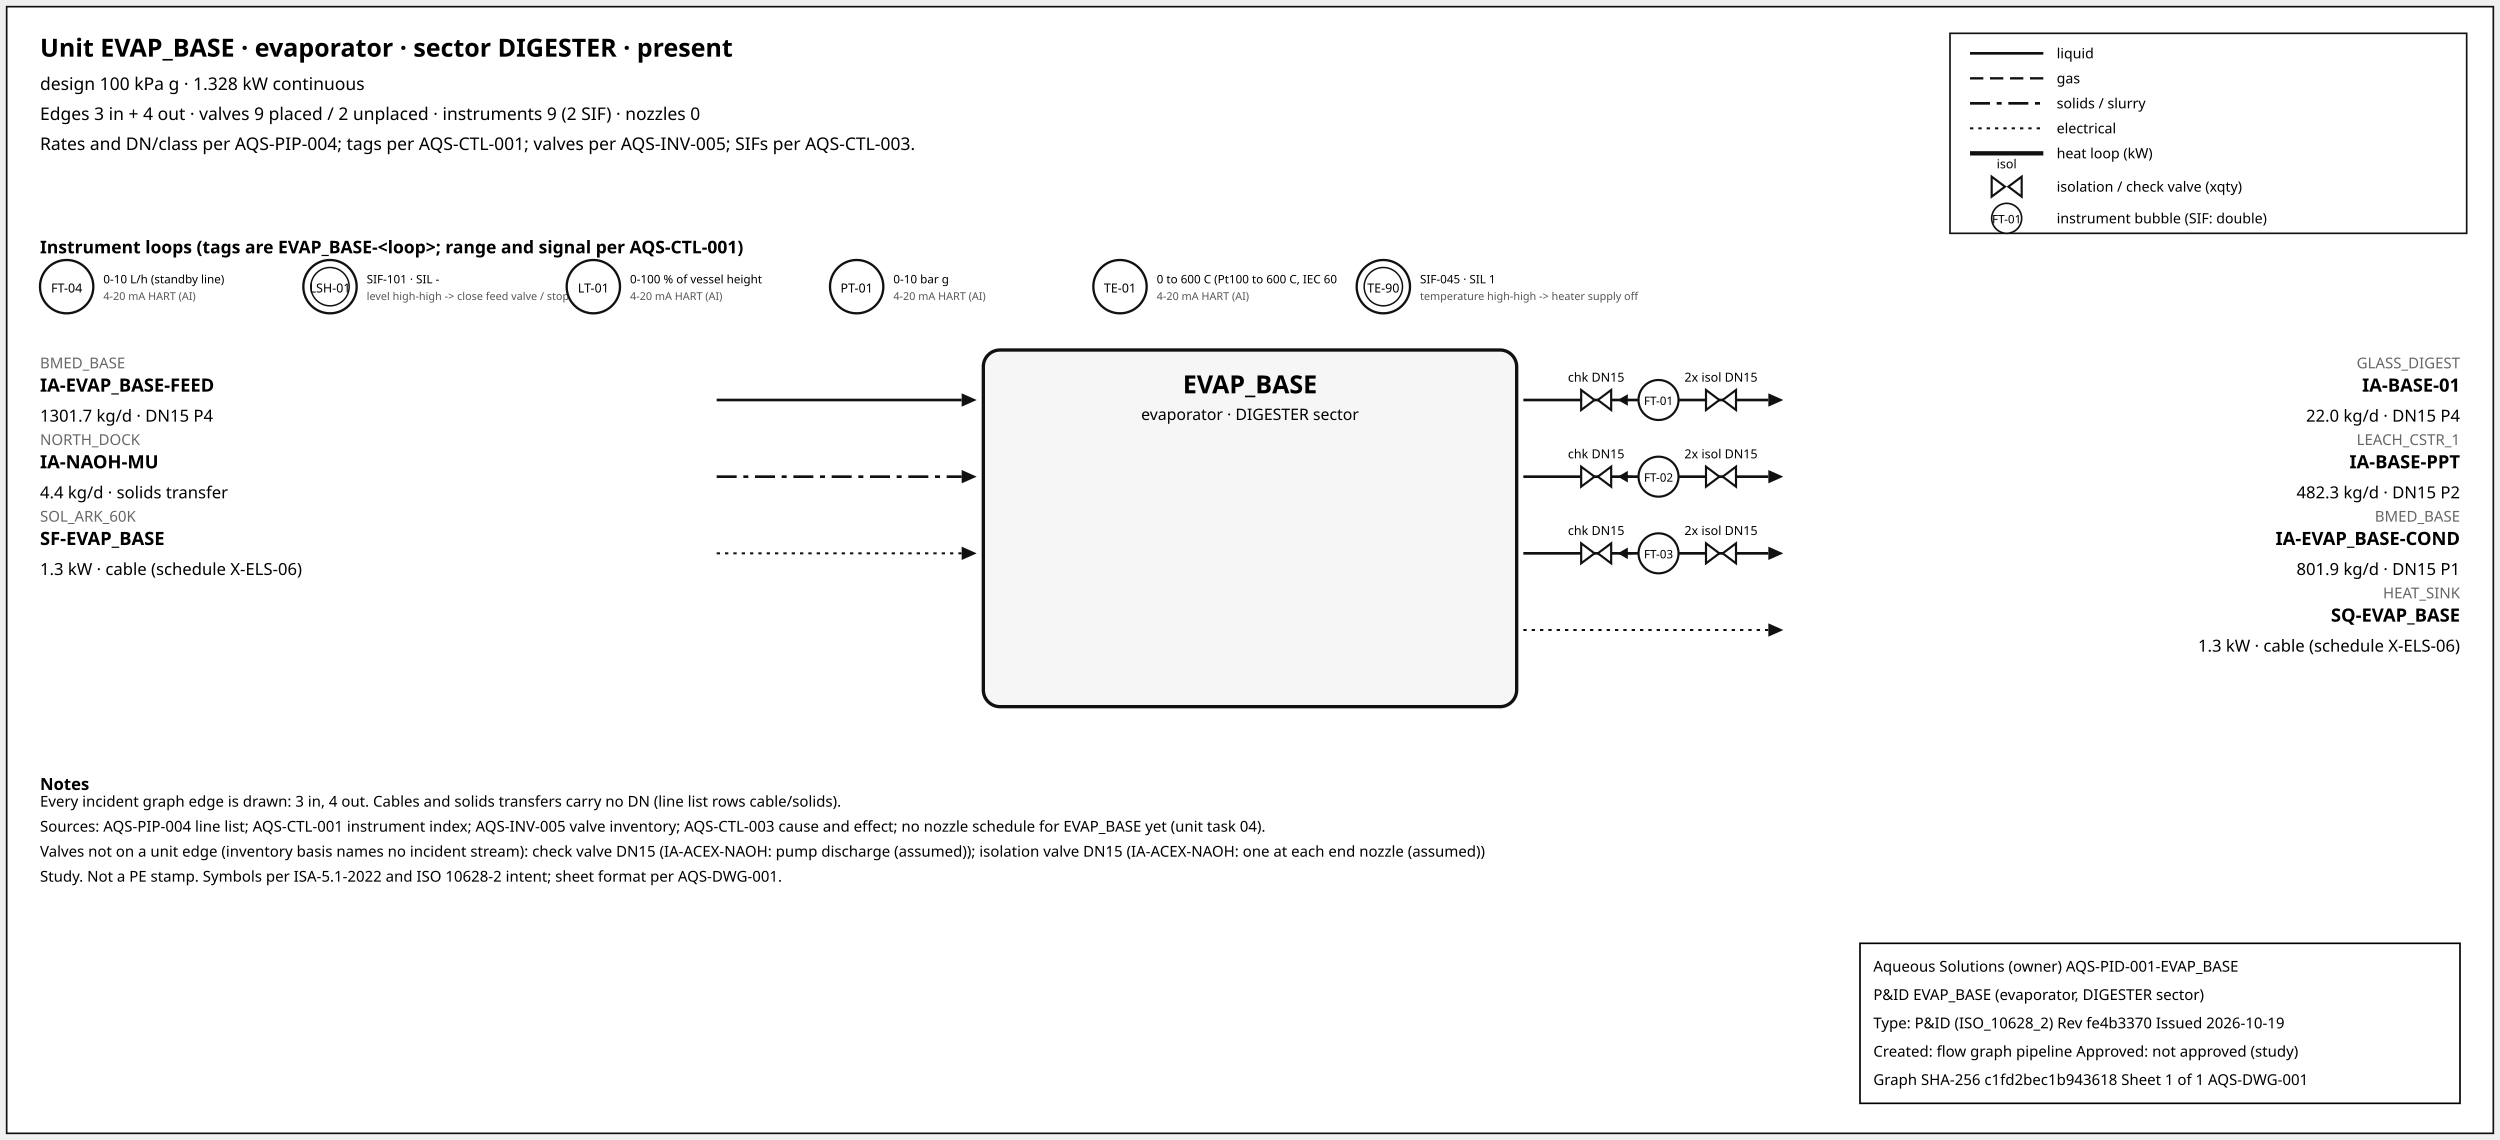
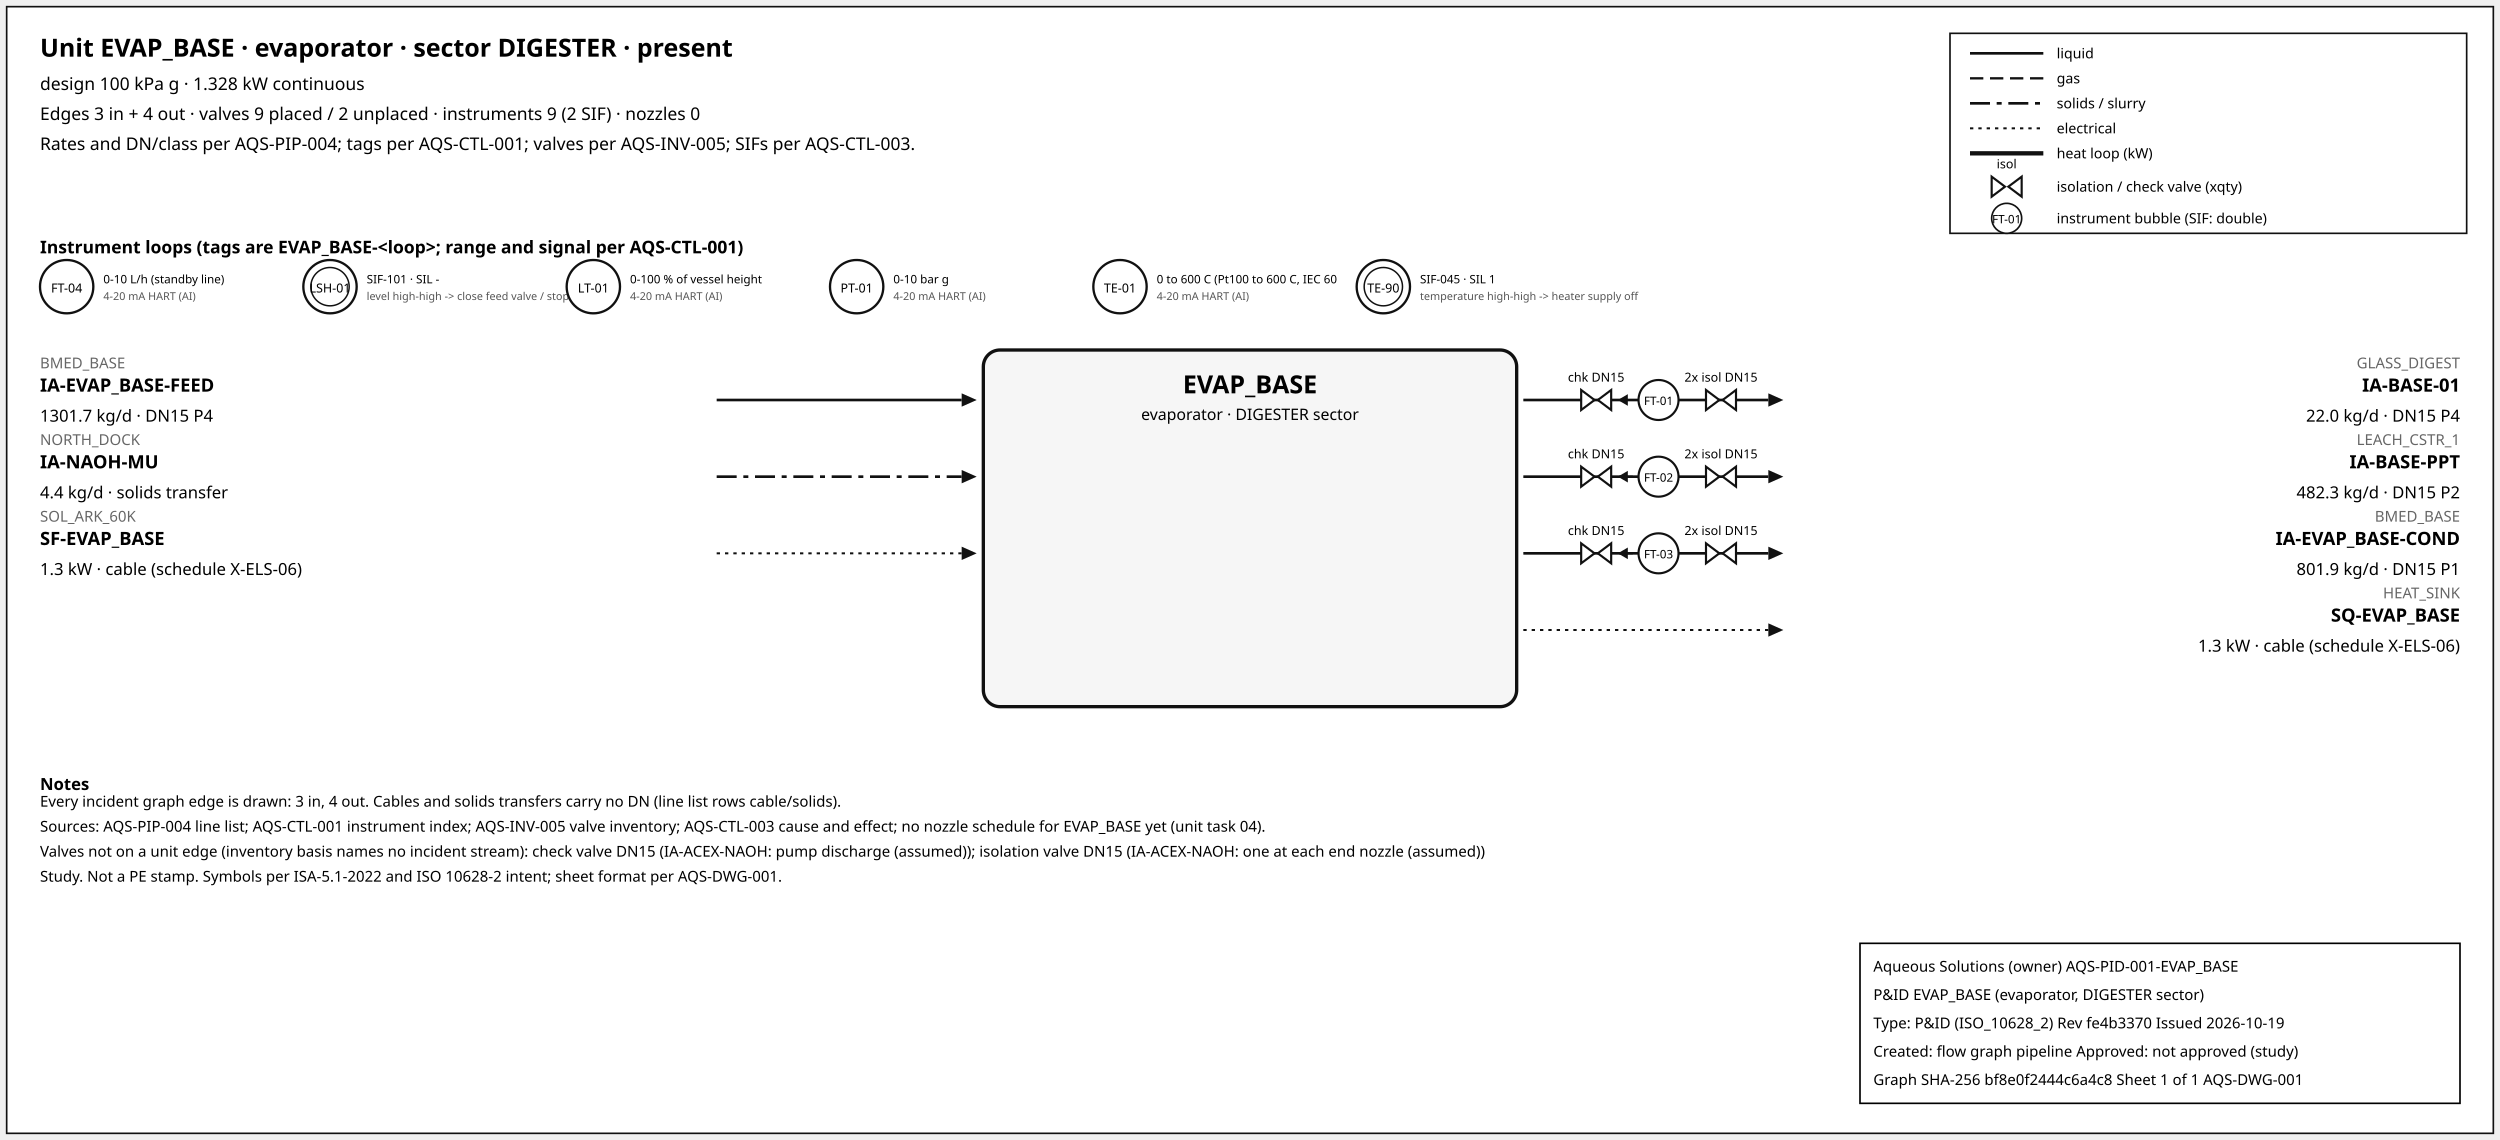
<svg xmlns="http://www.w3.org/2000/svg" width="1500" height="684" font-family="sans-serif">
  <rect x="4" y="4" width="1492" height="676" fill="white" stroke="#111" />
  <text x="24" y="34" font-size="15" font-weight="600">Unit EVAP_BASE · evaporator · sector DIGESTER · present</text>
  <text x="24" y="54" font-size="10.5">design 100 kPa g · 1.328 kW continuous</text>
  <text x="24" y="72" font-size="10.5">Edges 3 in + 4 out · valves 9 placed / 2 unplaced · instruments 9 (2 SIF) · nozzles 0</text>
  <text x="24" y="90" font-size="10.5">Rates and DN/class per AQS-PIP-004; tags per AQS-CTL-001; valves per AQS-INV-005; SIFs per AQS-CTL-003.</text>
  <rect x="1170" y="20" width="310" height="120" fill="white" stroke="#111" />
  <line x1="1182" y1="32" x2="1226" y2="32" stroke="#111" stroke-width="1.6" />
  <text x="1234" y="35" font-size="8.5">liquid</text>
  <line x1="1182" y1="47" x2="1226" y2="47" stroke="#111" stroke-width="1.4" stroke-dasharray="8,4" />
  <text x="1234" y="50" font-size="8.5">gas</text>
  <line x1="1182" y1="62" x2="1226" y2="62" stroke="#111" stroke-width="1.6" stroke-dasharray="12,4,3,4" />
  <text x="1234" y="65" font-size="8.5">solids / slurry</text>
  <line x1="1182" y1="77" x2="1226" y2="77" stroke="#111" stroke-width="1.2" stroke-dasharray="2,3" />
  <text x="1234" y="80" font-size="8.5">electrical</text>
  <line x1="1182" y1="92" x2="1226" y2="92" stroke="#111" stroke-width="2.6" />
  <text x="1234" y="95" font-size="8.5">heat loop (kW)</text>
  <path d="M 1195.0,106 L 1203.0,112 L 1195.0,118 Z M 1213.0,106 L 1205.0,112 L 1213.0,118 Z" fill="white" stroke="#111" stroke-width="1.3" />
  <text x="1204.0" y="101.0" font-size="7.5" text-anchor="middle">isol</text>
  <text x="1234" y="115" font-size="8.5">isolation / check valve (xqty)</text>
  <circle cx="1204" cy="131" r="9" fill="white" stroke="#111" />
  <text x="1204" y="134" font-size="7" text-anchor="middle">FT-01</text>
  <text x="1234" y="134" font-size="8.5">instrument bubble (SIF: double)</text>
  <text x="24" y="152" font-size="10.5" font-weight="600">Instrument loops (tags are EVAP_BASE-&lt;loop&gt;; range and signal per AQS-CTL-001)</text>
  <circle cx="40" cy="172" r="16" fill="white" stroke="#111" stroke-width="1.4" />
  <text x="40" y="175.5" font-size="7.5" text-anchor="middle">FT-04</text>
  <text x="62" y="170" font-size="7">0-10 L/h (standby line)</text>
  <text x="62" y="180" font-size="6.5" fill="#555">4-20 mA HART (AI)</text>
  <circle cx="198" cy="172" r="16" fill="white" stroke="#111" stroke-width="1.4" />
  <circle cx="198" cy="172" r="11.5" fill="none" stroke="#111" stroke-width="0.9" />
  <text x="198" y="175.5" font-size="7.5" text-anchor="middle">LSH-01</text>
  <text x="220" y="170" font-size="7">SIF-101 · SIL -</text>
  <text x="220" y="180" font-size="6.5" fill="#555">level high-high -&gt; close feed valve / stop f</text>
  <circle cx="356" cy="172" r="16" fill="white" stroke="#111" stroke-width="1.4" />
  <text x="356" y="175.5" font-size="7.5" text-anchor="middle">LT-01</text>
  <text x="378" y="170" font-size="7">0-100 % of vessel height</text>
  <text x="378" y="180" font-size="6.5" fill="#555">4-20 mA HART (AI)</text>
  <circle cx="514" cy="172" r="16" fill="white" stroke="#111" stroke-width="1.4" />
  <text x="514" y="175.5" font-size="7.5" text-anchor="middle">PT-01</text>
  <text x="536" y="170" font-size="7">0-10 bar g</text>
  <text x="536" y="180" font-size="6.5" fill="#555">4-20 mA HART (AI)</text>
  <circle cx="672" cy="172" r="16" fill="white" stroke="#111" stroke-width="1.4" />
  <text x="672" y="175.5" font-size="7.5" text-anchor="middle">TE-01</text>
  <text x="694" y="170" font-size="7">0 to 600 C (Pt100 to 600 C, IEC 60</text>
  <text x="694" y="180" font-size="6.5" fill="#555">4-20 mA HART (AI)</text>
  <circle cx="830" cy="172" r="16" fill="white" stroke="#111" stroke-width="1.4" />
  <circle cx="830" cy="172" r="11.5" fill="none" stroke="#111" stroke-width="0.9" />
  <text x="830" y="175.5" font-size="7.5" text-anchor="middle">TE-90</text>
  <text x="852" y="170" font-size="7">SIF-045 · SIL 1</text>
  <text x="852" y="180" font-size="6.5" fill="#555">temperature high-high -&gt; heater supply off</text>
  <rect x="590" y="210" width="320" height="214" rx="10" fill="#f6f6f6" stroke="#111" stroke-width="2" />
  <text x="750.0" y="236" font-size="15" font-weight="700" text-anchor="middle">EVAP_BASE</text>
  <text x="750.0" y="252" font-size="9.5" text-anchor="middle">evaporator · DIGESTER sector</text>
  <line x1="430" y1="240" x2="577" y2="240" stroke="#111" stroke-width="1.6" class="edge-in" />
  <polygon points="586,240 577,236 577,244" fill="#111" />
  <text x="24" y="221" font-size="9" fill="#666" text-anchor="start">BMED_BASE</text>
  <text x="24" y="235" font-size="11" font-weight="600" text-anchor="start">IA-EVAP_BASE-FEED</text>
  <text x="24" y="253" font-size="10" text-anchor="start">1301.7 kg/d · DN15 P4</text>
  <line x1="430" y1="286" x2="577" y2="286" stroke="#111" stroke-width="1.6" stroke-dasharray="12,4,3,4" class="edge-in" />
  <polygon points="586,286 577,282 577,290" fill="#111" />
  <text x="24" y="267" font-size="9" fill="#666" text-anchor="start">NORTH_DOCK</text>
  <text x="24" y="281" font-size="11" font-weight="600" text-anchor="start">IA-NAOH-MU</text>
  <text x="24" y="299" font-size="10" text-anchor="start">4.4 kg/d · solids transfer</text>
  <line x1="430" y1="332" x2="577" y2="332" stroke="#111" stroke-width="1.2" stroke-dasharray="2,3" class="edge-in" />
  <polygon points="586,332 577,328 577,336" fill="#111" />
  <text x="24" y="313" font-size="9" fill="#666" text-anchor="start">SOL_ARK_60K</text>
  <text x="24" y="327" font-size="11" font-weight="600" text-anchor="start">SF-EVAP_BASE</text>
  <text x="24" y="345" font-size="10" text-anchor="start">1.3 kW · cable (schedule X-ELS-06)</text>
  <line x1="914" y1="240" x2="1061" y2="240" stroke="#111" stroke-width="1.6" class="edge-out" />
  <polygon points="1070,240 1061,236 1061,244" fill="#111" />
  <text x="1476" y="221" font-size="9" fill="#666" text-anchor="end">GLASS_DIGEST</text>
  <text x="1476" y="235" font-size="11" font-weight="600" text-anchor="end">IA-BASE-01</text>
  <text x="1476" y="253" font-size="10" text-anchor="end">22.0 kg/d · DN15 P4</text>
  <line x1="979.7" y1="240" x2="971.7" y2="240" stroke="#111" stroke-width="1.2" />
  <polygon points="970.7,240 976.7,236.5 976.7,243.5" fill="#111" />
  <path d="M 948.7,234 L 956.7,240 L 948.7,246 Z M 966.7,234 L 958.7,240 L 966.7,246 Z" fill="white" stroke="#111" stroke-width="1.3" />
  <text x="957.7" y="229.0" font-size="7.5" text-anchor="middle">chk DN15</text>
  <path d="M 1023.6,234 L 1031.6,240 L 1023.6,246 Z M 1041.6,234 L 1033.6,240 L 1041.6,246 Z" fill="white" stroke="#111" stroke-width="1.3" />
  <text x="1032.6" y="229.0" font-size="7.5" text-anchor="middle">2x isol DN15</text>
  <circle cx="995.12" cy="240" r="12" fill="white" stroke="#111" stroke-width="1.3" />
  <text x="995.12" y="243" font-size="7" text-anchor="middle">FT-01</text>
  <line x1="914" y1="286" x2="1061" y2="286" stroke="#111" stroke-width="1.6" class="edge-out" />
  <polygon points="1070,286 1061,282 1061,290" fill="#111" />
  <text x="1476" y="267" font-size="9" fill="#666" text-anchor="end">LEACH_CSTR_1</text>
  <text x="1476" y="281" font-size="11" font-weight="600" text-anchor="end">IA-BASE-PPT</text>
  <text x="1476" y="299" font-size="10" text-anchor="end">482.3 kg/d · DN15 P2</text>
  <line x1="979.7" y1="286" x2="971.7" y2="286" stroke="#111" stroke-width="1.2" />
  <polygon points="970.7,286 976.7,282.5 976.7,289.5" fill="#111" />
  <path d="M 948.7,280 L 956.7,286 L 948.7,292 Z M 966.7,280 L 958.7,286 L 966.7,292 Z" fill="white" stroke="#111" stroke-width="1.3" />
  <text x="957.7" y="275.0" font-size="7.5" text-anchor="middle">chk DN15</text>
  <path d="M 1023.6,280 L 1031.6,286 L 1023.6,292 Z M 1041.6,280 L 1033.6,286 L 1041.6,292 Z" fill="white" stroke="#111" stroke-width="1.3" />
  <text x="1032.6" y="275.0" font-size="7.5" text-anchor="middle">2x isol DN15</text>
  <circle cx="995.12" cy="286" r="12" fill="white" stroke="#111" stroke-width="1.3" />
  <text x="995.12" y="289" font-size="7" text-anchor="middle">FT-02</text>
  <line x1="914" y1="332" x2="1061" y2="332" stroke="#111" stroke-width="1.6" class="edge-out" />
  <polygon points="1070,332 1061,328 1061,336" fill="#111" />
  <text x="1476" y="313" font-size="9" fill="#666" text-anchor="end">BMED_BASE</text>
  <text x="1476" y="327" font-size="11" font-weight="600" text-anchor="end">IA-EVAP_BASE-COND</text>
  <text x="1476" y="345" font-size="10" text-anchor="end">801.9 kg/d · DN15 P1</text>
  <line x1="979.7" y1="332" x2="971.7" y2="332" stroke="#111" stroke-width="1.2" />
  <polygon points="970.7,332 976.7,328.5 976.7,335.5" fill="#111" />
  <path d="M 948.7,326 L 956.7,332 L 948.7,338 Z M 966.7,326 L 958.7,332 L 966.7,338 Z" fill="white" stroke="#111" stroke-width="1.3" />
  <text x="957.7" y="321.0" font-size="7.5" text-anchor="middle">chk DN15</text>
  <path d="M 1023.6,326 L 1031.6,332 L 1023.6,338 Z M 1041.6,326 L 1033.6,332 L 1041.6,338 Z" fill="white" stroke="#111" stroke-width="1.3" />
  <text x="1032.6" y="321.0" font-size="7.5" text-anchor="middle">2x isol DN15</text>
  <circle cx="995.12" cy="332" r="12" fill="white" stroke="#111" stroke-width="1.3" />
  <text x="995.12" y="335" font-size="7" text-anchor="middle">FT-03</text>
  <line x1="914" y1="378" x2="1061" y2="378" stroke="#111" stroke-width="1.2" stroke-dasharray="2,3" class="edge-out" />
  <polygon points="1070,378 1061,374 1061,382" fill="#111" />
  <text x="1476" y="359" font-size="9" fill="#666" text-anchor="end">HEAT_SINK</text>
  <text x="1476" y="373" font-size="11" font-weight="600" text-anchor="end">SQ-EVAP_BASE</text>
  <text x="1476" y="391" font-size="10" text-anchor="end">1.3 kW · cable (schedule X-ELS-06)</text>
  <text x="24" y="474" font-size="10" font-weight="600">Notes</text>
  <text x="24" y="484" font-size="9">Every incident graph edge is drawn: 3 in, 4 out. Cables and solids transfers carry no DN (line list rows cable/solids).</text>
  <text x="24" y="499" font-size="9">Sources: AQS-PIP-004 line list; AQS-CTL-001 instrument index; AQS-INV-005 valve inventory; AQS-CTL-003 cause and effect; no nozzle schedule for EVAP_BASE yet (unit task 04).</text>
  <text x="24" y="514" font-size="9">Valves not on a unit edge (inventory basis names no incident stream): check valve DN15 (IA-ACEX-NAOH: pump discharge (assumed)); isolation valve DN15 (IA-ACEX-NAOH: one at each end nozzle (assumed))</text>
  <text x="24" y="529" font-size="9">Study. Not a PE stamp. Symbols per ISA-5.1-2022 and ISO 10628-2 intent; sheet format per AQS-DWG-001.</text>
  <g id="aqs-title-block">
    <rect x="1116" y="566" width="360" height="96" fill="white" stroke="black" stroke-width="1" />
    <text x="1124" y="583" font-size="9">Aqueous Solutions (owner)   AQS-PID-001-EVAP_BASE</text>
    <text x="1124" y="600" font-size="9">P&amp;ID EVAP_BASE (evaporator, DIGESTER sector)</text>
    <text x="1124" y="617" font-size="9">Type: P&amp;ID (ISO_10628_2)   Rev fe4b3370   Issued 2026-10-19</text>
    <text x="1124" y="634" font-size="9">Created: flow graph pipeline   Approved: not approved (study)</text>
-     <text x="1124" y="651" font-size="9">Graph SHA-256 c1fd2bec1b943618   Sheet 1 of 1   AQS-DWG-001</text>
+     <text x="1124" y="651" font-size="9">Graph SHA-256 bf8e0f2444c6a4c8   Sheet 1 of 1   AQS-DWG-001</text>
  </g>
</svg>
